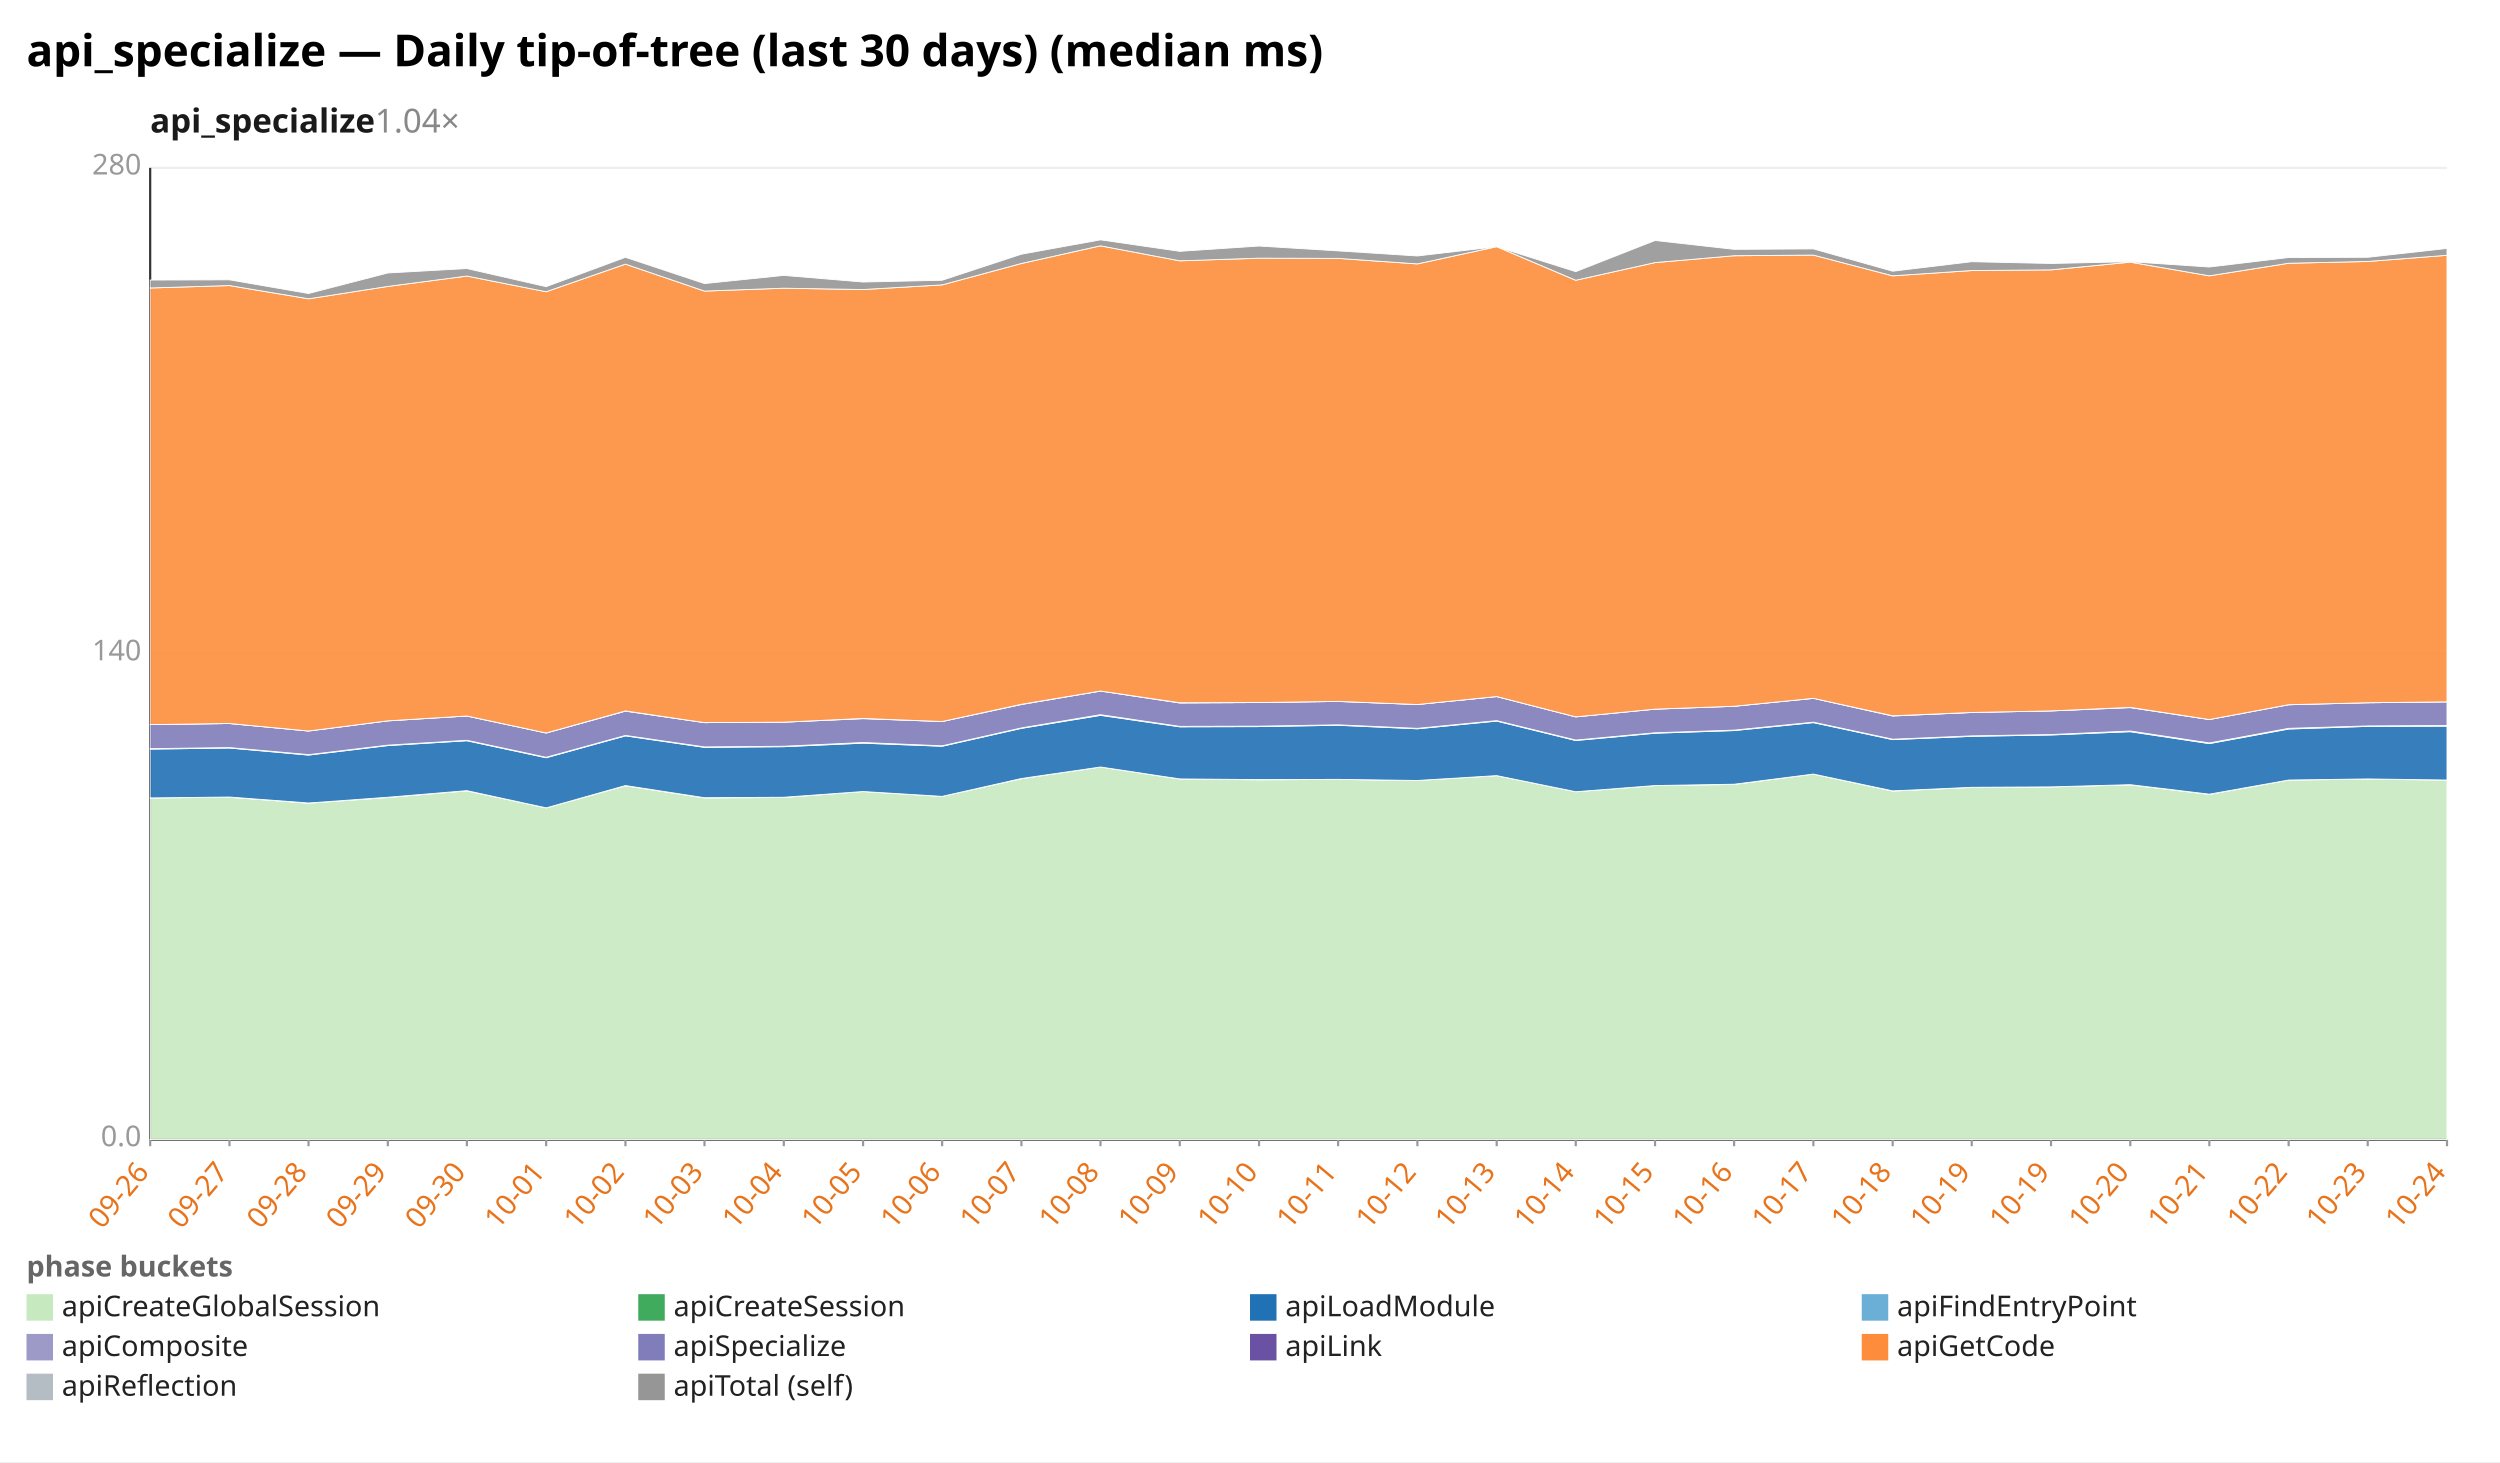
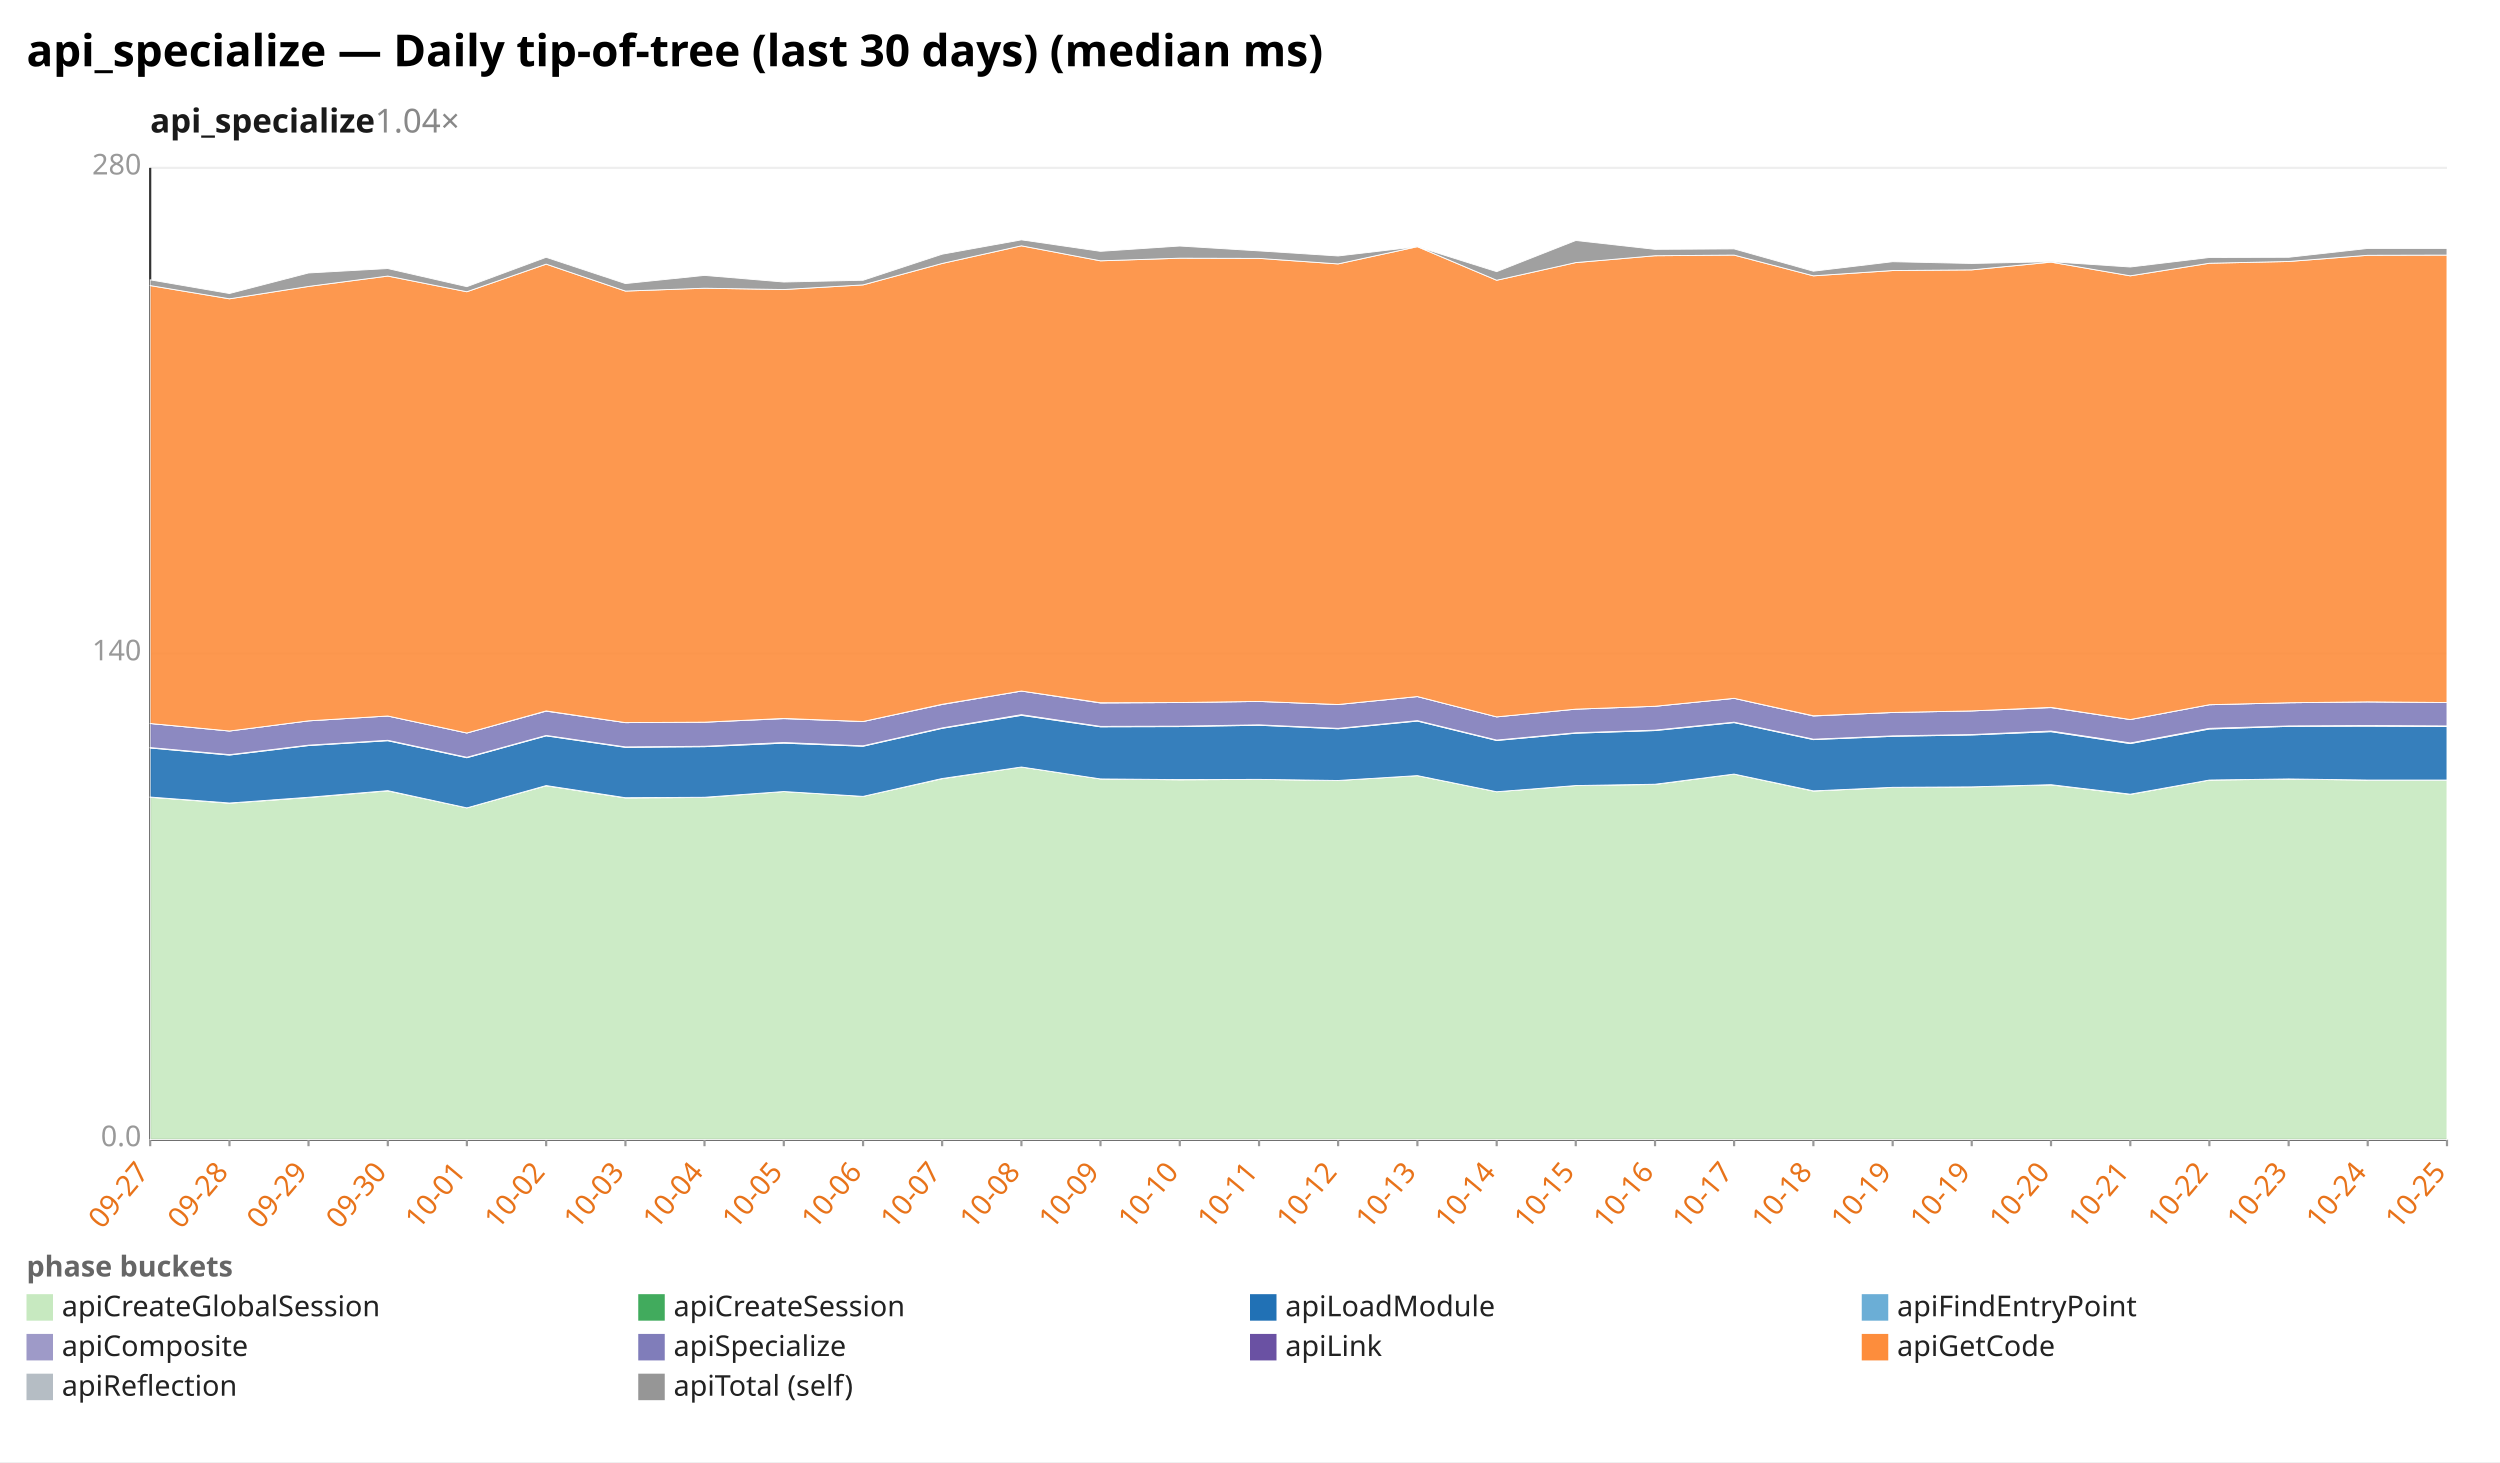
<svg xmlns="http://www.w3.org/2000/svg" width="1132" height="662" viewBox="0 0 1132 662" preserveAspectRatio="xMidYMid meet" font-family="sans-serif" font-size="13">
  <rect width="1132" height="662" fill="white" />
  <text x="12" y="30" font-size="20" font-weight="bold">api_specialize — Daily tip-of-tree (last 30 days) (median ms)</text>
  <text x="68" y="60" font-size="15" font-weight="600" fill="#1a1a1a">api_specialize<tspan fill="#888" font-weight="400" text-decoration="none">  1.04×</tspan>
  </text>
  <line x1="68.0" y1="516.0" x2="1108.0" y2="516.0" stroke="#eee" />
  <text x="64.0" y="519.0" text-anchor="end" fill="#999">0.0</text>
  <line x1="68.0" y1="296.0" x2="1108.0" y2="296.0" stroke="#eee" />
  <text x="64.0" y="299.0" text-anchor="end" fill="#999">140</text>
  <line x1="68.0" y1="76.0" x2="1108.0" y2="76.0" stroke="#eee" />
  <text x="64.0" y="79.0" text-anchor="end" fill="#999">280</text>
  <line x1="68.0" y1="76.0" x2="68.0" y2="516.0" stroke="#333" />
  <line x1="68.0" y1="516.0" x2="1108.0" y2="516.0" stroke="#333" />
  <line x1="68.0" y1="516.0" x2="68.0" y2="519.0" stroke="#999" />
-   <text x="68.0" y="531.0" text-anchor="end" fill="#e8731a" transform="rotate(-50 68.0 531.0)">09-26</text>
+   <text x="68.0" y="531.0" text-anchor="end" fill="#e8731a" transform="rotate(-50 68.0 531.0)">09-27</text>
  <line x1="103.9" y1="516.0" x2="103.9" y2="519.0" stroke="#999" />
-   <text x="103.9" y="531.0" text-anchor="end" fill="#e8731a" transform="rotate(-50 103.9 531.0)">09-27</text>
+   <text x="103.9" y="531.0" text-anchor="end" fill="#e8731a" transform="rotate(-50 103.9 531.0)">09-28</text>
  <line x1="139.7" y1="516.0" x2="139.7" y2="519.0" stroke="#999" />
-   <text x="139.7" y="531.0" text-anchor="end" fill="#e8731a" transform="rotate(-50 139.7 531.0)">09-28</text>
+   <text x="139.7" y="531.0" text-anchor="end" fill="#e8731a" transform="rotate(-50 139.7 531.0)">09-29</text>
  <line x1="175.6" y1="516.0" x2="175.6" y2="519.0" stroke="#999" />
-   <text x="175.6" y="531.0" text-anchor="end" fill="#e8731a" transform="rotate(-50 175.6 531.0)">09-29</text>
+   <text x="175.6" y="531.0" text-anchor="end" fill="#e8731a" transform="rotate(-50 175.6 531.0)">09-30</text>
  <line x1="211.4" y1="516.0" x2="211.4" y2="519.0" stroke="#999" />
-   <text x="211.4" y="531.0" text-anchor="end" fill="#e8731a" transform="rotate(-50 211.4 531.0)">09-30</text>
+   <text x="211.4" y="531.0" text-anchor="end" fill="#e8731a" transform="rotate(-50 211.4 531.0)">10-01</text>
  <line x1="247.3" y1="516.0" x2="247.3" y2="519.0" stroke="#999" />
-   <text x="247.3" y="531.0" text-anchor="end" fill="#e8731a" transform="rotate(-50 247.3 531.0)">10-01</text>
+   <text x="247.3" y="531.0" text-anchor="end" fill="#e8731a" transform="rotate(-50 247.3 531.0)">10-02</text>
  <line x1="283.2" y1="516.0" x2="283.2" y2="519.0" stroke="#999" />
-   <text x="283.2" y="531.0" text-anchor="end" fill="#e8731a" transform="rotate(-50 283.2 531.0)">10-02</text>
+   <text x="283.2" y="531.0" text-anchor="end" fill="#e8731a" transform="rotate(-50 283.2 531.0)">10-03</text>
  <line x1="319.0" y1="516.0" x2="319.0" y2="519.0" stroke="#999" />
-   <text x="319.0" y="531.0" text-anchor="end" fill="#e8731a" transform="rotate(-50 319.0 531.0)">10-03</text>
+   <text x="319.0" y="531.0" text-anchor="end" fill="#e8731a" transform="rotate(-50 319.0 531.0)">10-04</text>
  <line x1="354.9" y1="516.0" x2="354.9" y2="519.0" stroke="#999" />
-   <text x="354.9" y="531.0" text-anchor="end" fill="#e8731a" transform="rotate(-50 354.9 531.0)">10-04</text>
+   <text x="354.9" y="531.0" text-anchor="end" fill="#e8731a" transform="rotate(-50 354.9 531.0)">10-05</text>
  <line x1="390.8" y1="516.0" x2="390.8" y2="519.0" stroke="#999" />
-   <text x="390.8" y="531.0" text-anchor="end" fill="#e8731a" transform="rotate(-50 390.8 531.0)">10-05</text>
+   <text x="390.8" y="531.0" text-anchor="end" fill="#e8731a" transform="rotate(-50 390.8 531.0)">10-06</text>
  <line x1="426.6" y1="516.0" x2="426.6" y2="519.0" stroke="#999" />
-   <text x="426.6" y="531.0" text-anchor="end" fill="#e8731a" transform="rotate(-50 426.6 531.0)">10-06</text>
+   <text x="426.6" y="531.0" text-anchor="end" fill="#e8731a" transform="rotate(-50 426.6 531.0)">10-07</text>
  <line x1="462.5" y1="516.0" x2="462.5" y2="519.0" stroke="#999" />
-   <text x="462.5" y="531.0" text-anchor="end" fill="#e8731a" transform="rotate(-50 462.5 531.0)">10-07</text>
+   <text x="462.5" y="531.0" text-anchor="end" fill="#e8731a" transform="rotate(-50 462.5 531.0)">10-08</text>
  <line x1="498.3" y1="516.0" x2="498.3" y2="519.0" stroke="#999" />
-   <text x="498.3" y="531.0" text-anchor="end" fill="#e8731a" transform="rotate(-50 498.3 531.0)">10-08</text>
+   <text x="498.3" y="531.0" text-anchor="end" fill="#e8731a" transform="rotate(-50 498.3 531.0)">10-09</text>
  <line x1="534.2" y1="516.0" x2="534.2" y2="519.0" stroke="#999" />
-   <text x="534.2" y="531.0" text-anchor="end" fill="#e8731a" transform="rotate(-50 534.2 531.0)">10-09</text>
+   <text x="534.2" y="531.0" text-anchor="end" fill="#e8731a" transform="rotate(-50 534.2 531.0)">10-10</text>
  <line x1="570.1" y1="516.0" x2="570.1" y2="519.0" stroke="#999" />
-   <text x="570.1" y="531.0" text-anchor="end" fill="#e8731a" transform="rotate(-50 570.1 531.0)">10-10</text>
+   <text x="570.1" y="531.0" text-anchor="end" fill="#e8731a" transform="rotate(-50 570.1 531.0)">10-11</text>
  <line x1="605.9" y1="516.0" x2="605.9" y2="519.0" stroke="#999" />
-   <text x="605.9" y="531.0" text-anchor="end" fill="#e8731a" transform="rotate(-50 605.9 531.0)">10-11</text>
+   <text x="605.9" y="531.0" text-anchor="end" fill="#e8731a" transform="rotate(-50 605.9 531.0)">10-12</text>
  <line x1="641.8" y1="516.0" x2="641.8" y2="519.0" stroke="#999" />
-   <text x="641.8" y="531.0" text-anchor="end" fill="#e8731a" transform="rotate(-50 641.8 531.0)">10-12</text>
+   <text x="641.8" y="531.0" text-anchor="end" fill="#e8731a" transform="rotate(-50 641.8 531.0)">10-13</text>
  <line x1="677.7" y1="516.0" x2="677.7" y2="519.0" stroke="#999" />
-   <text x="677.7" y="531.0" text-anchor="end" fill="#e8731a" transform="rotate(-50 677.7 531.0)">10-13</text>
+   <text x="677.7" y="531.0" text-anchor="end" fill="#e8731a" transform="rotate(-50 677.7 531.0)">10-14</text>
  <line x1="713.5" y1="516.0" x2="713.5" y2="519.0" stroke="#999" />
-   <text x="713.5" y="531.0" text-anchor="end" fill="#e8731a" transform="rotate(-50 713.5 531.0)">10-14</text>
+   <text x="713.5" y="531.0" text-anchor="end" fill="#e8731a" transform="rotate(-50 713.5 531.0)">10-15</text>
  <line x1="749.4" y1="516.0" x2="749.4" y2="519.0" stroke="#999" />
-   <text x="749.4" y="531.0" text-anchor="end" fill="#e8731a" transform="rotate(-50 749.4 531.0)">10-15</text>
+   <text x="749.4" y="531.0" text-anchor="end" fill="#e8731a" transform="rotate(-50 749.4 531.0)">10-16</text>
  <line x1="785.2" y1="516.0" x2="785.2" y2="519.0" stroke="#999" />
-   <text x="785.2" y="531.0" text-anchor="end" fill="#e8731a" transform="rotate(-50 785.2 531.0)">10-16</text>
+   <text x="785.2" y="531.0" text-anchor="end" fill="#e8731a" transform="rotate(-50 785.2 531.0)">10-17</text>
  <line x1="821.1" y1="516.0" x2="821.1" y2="519.0" stroke="#999" />
-   <text x="821.1" y="531.0" text-anchor="end" fill="#e8731a" transform="rotate(-50 821.1 531.0)">10-17</text>
+   <text x="821.1" y="531.0" text-anchor="end" fill="#e8731a" transform="rotate(-50 821.1 531.0)">10-18</text>
  <line x1="857.0" y1="516.0" x2="857.0" y2="519.0" stroke="#999" />
-   <text x="857.0" y="531.0" text-anchor="end" fill="#e8731a" transform="rotate(-50 857.0 531.0)">10-18</text>
+   <text x="857.0" y="531.0" text-anchor="end" fill="#e8731a" transform="rotate(-50 857.0 531.0)">10-19</text>
  <line x1="892.8" y1="516.0" x2="892.8" y2="519.0" stroke="#999" />
  <text x="892.8" y="531.0" text-anchor="end" fill="#e8731a" transform="rotate(-50 892.8 531.0)">10-19</text>
  <line x1="928.7" y1="516.0" x2="928.7" y2="519.0" stroke="#999" />
-   <text x="928.7" y="531.0" text-anchor="end" fill="#e8731a" transform="rotate(-50 928.7 531.0)">10-19</text>
+   <text x="928.7" y="531.0" text-anchor="end" fill="#e8731a" transform="rotate(-50 928.7 531.0)">10-20</text>
  <line x1="964.6" y1="516.0" x2="964.6" y2="519.0" stroke="#999" />
-   <text x="964.6" y="531.0" text-anchor="end" fill="#e8731a" transform="rotate(-50 964.6 531.0)">10-20</text>
+   <text x="964.6" y="531.0" text-anchor="end" fill="#e8731a" transform="rotate(-50 964.6 531.0)">10-21</text>
  <line x1="1000.4" y1="516.0" x2="1000.4" y2="519.0" stroke="#999" />
-   <text x="1000.4" y="531.0" text-anchor="end" fill="#e8731a" transform="rotate(-50 1000.4 531.0)">10-21</text>
+   <text x="1000.4" y="531.0" text-anchor="end" fill="#e8731a" transform="rotate(-50 1000.4 531.0)">10-22</text>
  <line x1="1036.3" y1="516.0" x2="1036.3" y2="519.0" stroke="#999" />
-   <text x="1036.3" y="531.0" text-anchor="end" fill="#e8731a" transform="rotate(-50 1036.3 531.0)">10-22</text>
+   <text x="1036.3" y="531.0" text-anchor="end" fill="#e8731a" transform="rotate(-50 1036.3 531.0)">10-23</text>
  <line x1="1072.1" y1="516.0" x2="1072.1" y2="519.0" stroke="#999" />
-   <text x="1072.1" y="531.0" text-anchor="end" fill="#e8731a" transform="rotate(-50 1072.1 531.0)">10-23</text>
+   <text x="1072.1" y="531.0" text-anchor="end" fill="#e8731a" transform="rotate(-50 1072.1 531.0)">10-24</text>
  <line x1="1108.0" y1="516.0" x2="1108.0" y2="519.0" stroke="#999" />
-   <text x="1108.0" y="531.0" text-anchor="end" fill="#e8731a" transform="rotate(-50 1108.0 531.0)">10-24</text>
-   <polygon points="68.0,361.3 103.9,361.0 139.7,363.7 175.6,361.1 211.4,358.1 247.3,365.8 283.2,355.8 319.0,361.3 354.9,361.1 390.8,358.4 426.6,360.6 462.5,352.6 498.3,347.3 534.2,352.7 570.1,353.1 605.9,352.9 641.8,353.4 677.7,351.2 713.5,358.5 749.4,355.7 785.2,355.2 821.1,350.5 857.0,358.2 892.8,356.5 928.7,356.3 964.6,355.4 1000.4,359.7 1036.3,353.2 1072.1,352.8 1108.0,353.2 1108.0,516.0 1072.1,516.0 1036.3,516.0 1000.4,516.0 964.6,516.0 928.7,516.0 892.8,516.0 857.0,516.0 821.1,516.0 785.2,516.0 749.4,516.0 713.5,516.0 677.7,516.0 641.8,516.0 605.9,516.0 570.1,516.0 534.2,516.0 498.3,516.0 462.5,516.0 426.6,516.0 390.8,516.0 354.9,516.0 319.0,516.0 283.2,516.0 247.3,516.0 211.4,516.0 175.6,516.0 139.7,516.0 103.9,516.0 68.0,516.0" fill="#c7e9c0" fill-opacity="0.9" stroke="#fff" stroke-width="0.4" />
-   <polygon points="68.0,361.3 103.9,360.9 139.7,363.6 175.6,361.0 211.4,358.0 247.3,365.8 283.2,355.7 319.0,361.2 354.9,361.0 390.8,358.4 426.6,360.6 462.5,352.5 498.3,347.3 534.2,352.7 570.1,353.0 605.9,352.9 641.8,353.4 677.7,351.2 713.5,358.5 749.4,355.7 785.2,355.1 821.1,350.5 857.0,358.1 892.8,356.5 928.7,356.3 964.6,355.3 1000.4,359.6 1036.3,353.2 1072.1,352.7 1108.0,353.2 1108.0,353.2 1072.1,352.8 1036.3,353.2 1000.4,359.7 964.6,355.4 928.7,356.3 892.8,356.5 857.0,358.2 821.1,350.5 785.2,355.2 749.4,355.7 713.5,358.5 677.7,351.2 641.8,353.4 605.9,352.9 570.1,353.1 534.2,352.7 498.3,347.3 462.5,352.6 426.6,360.6 390.8,358.4 354.9,361.1 319.0,361.3 283.2,355.8 247.3,365.8 211.4,358.1 175.6,361.1 139.7,363.7 103.9,361.0 68.0,361.3" fill="#41ab5d" fill-opacity="0.9" stroke="#fff" stroke-width="0.4" />
-   <polygon points="68.0,339.2 103.9,338.7 139.7,341.9 175.6,337.6 211.4,335.4 247.3,343.1 283.2,333.2 319.0,338.4 354.9,338.1 390.8,336.5 426.6,337.9 462.5,329.8 498.3,323.9 534.2,329.1 570.1,329.0 605.9,328.4 641.8,330.0 677.7,326.5 713.5,335.3 749.4,332.0 785.2,330.8 821.1,327.2 857.0,334.9 892.8,333.4 928.7,332.8 964.6,331.3 1000.4,336.7 1036.3,330.1 1072.1,328.9 1108.0,328.8 1108.0,353.2 1072.1,352.7 1036.3,353.2 1000.4,359.6 964.6,355.3 928.7,356.3 892.8,356.5 857.0,358.1 821.1,350.5 785.2,355.1 749.4,355.7 713.5,358.5 677.7,351.2 641.8,353.4 605.9,352.9 570.1,353.0 534.2,352.7 498.3,347.3 462.5,352.5 426.6,360.6 390.8,358.4 354.9,361.0 319.0,361.2 283.2,355.7 247.3,365.8 211.4,358.0 175.6,361.0 139.7,363.6 103.9,360.9 68.0,361.3" fill="#2171b5" fill-opacity="0.9" stroke="#fff" stroke-width="0.4" />
-   <polygon points="68.0,339.0 103.9,338.5 139.7,341.7 175.6,337.4 211.4,335.2 247.3,342.9 283.2,333.0 319.0,338.2 354.9,337.9 390.8,336.2 426.6,337.7 462.5,329.6 498.3,323.6 534.2,328.9 570.1,328.8 605.9,328.2 641.8,329.8 677.7,326.3 713.5,335.1 749.4,331.8 785.2,330.6 821.1,327.0 857.0,334.7 892.8,333.2 928.7,332.6 964.6,331.0 1000.4,336.4 1036.3,329.8 1072.1,328.7 1108.0,328.5 1108.0,328.8 1072.1,328.9 1036.3,330.1 1000.4,336.7 964.6,331.3 928.7,332.8 892.8,333.4 857.0,334.9 821.1,327.2 785.2,330.8 749.4,332.0 713.5,335.3 677.7,326.5 641.8,330.0 605.9,328.4 570.1,329.0 534.2,329.1 498.3,323.9 462.5,329.8 426.6,337.9 390.8,336.5 354.9,338.1 319.0,338.4 283.2,333.2 247.3,343.1 211.4,335.4 175.6,337.6 139.7,341.9 103.9,338.7 68.0,339.2" fill="#9e9ac8" fill-opacity="0.9" stroke="#fff" stroke-width="0.4" />
-   <polygon points="68.0,328.1 103.9,327.6 139.7,331.0 175.6,326.4 211.4,324.2 247.3,331.9 283.2,322.0 319.0,327.2 354.9,327.0 390.8,325.4 426.6,326.7 462.5,319.0 498.3,312.9 534.2,318.3 570.1,318.1 605.9,317.6 641.8,319.0 677.7,315.4 713.5,324.6 749.4,321.1 785.2,319.8 821.1,316.2 857.0,324.2 892.8,322.6 928.7,321.9 964.6,320.4 1000.4,325.8 1036.3,319.1 1072.1,318.2 1108.0,317.8 1108.0,328.5 1072.1,328.7 1036.3,329.8 1000.4,336.4 964.6,331.0 928.7,332.6 892.8,333.2 857.0,334.7 821.1,327.0 785.2,330.6 749.4,331.8 713.5,335.1 677.7,326.3 641.8,329.8 605.9,328.2 570.1,328.8 534.2,328.9 498.3,323.6 462.5,329.6 426.6,337.7 390.8,336.2 354.9,337.9 319.0,338.2 283.2,333.0 247.3,342.9 211.4,335.2 175.6,337.4 139.7,341.7 103.9,338.5 68.0,339.0" fill="#807dba" fill-opacity="0.9" stroke="#fff" stroke-width="0.4" />
-   <polygon points="68.0,328.1 103.9,327.6 139.7,331.0 175.6,326.4 211.4,324.2 247.3,331.9 283.2,321.9 319.0,327.2 354.9,327.0 390.8,325.3 426.6,326.7 462.5,318.9 498.3,312.9 534.2,318.2 570.1,318.1 605.9,317.6 641.8,319.0 677.7,315.4 713.5,324.6 749.4,321.1 785.2,319.8 821.1,316.2 857.0,324.1 892.8,322.6 928.7,321.9 964.6,320.3 1000.4,325.8 1036.3,319.1 1072.1,318.2 1108.0,317.8 1108.0,317.8 1072.1,318.2 1036.3,319.1 1000.4,325.8 964.6,320.4 928.7,321.9 892.8,322.6 857.0,324.2 821.1,316.2 785.2,319.8 749.4,321.1 713.5,324.6 677.7,315.4 641.8,319.0 605.9,317.6 570.1,318.1 534.2,318.3 498.3,312.9 462.5,319.0 426.6,326.7 390.8,325.4 354.9,327.0 319.0,327.2 283.2,322.0 247.3,331.9 211.4,324.2 175.6,326.4 139.7,331.0 103.9,327.6 68.0,328.1" fill="#6a51a3" fill-opacity="0.9" stroke="#fff" stroke-width="0.4" />
-   <polygon points="68.0,130.4 103.9,129.3 139.7,135.3 175.6,129.7 211.4,125.0 247.3,132.1 283.2,119.6 319.0,131.8 354.9,130.5 390.8,131.1 426.6,129.0 462.5,119.3 498.3,111.3 534.2,118.1 570.1,116.9 605.9,117.0 641.8,119.5 677.7,111.7 713.5,126.9 749.4,118.9 785.2,115.8 821.1,115.5 857.0,124.9 892.8,122.5 928.7,122.2 964.6,118.7 1000.4,124.9 1036.3,119.2 1072.1,118.4 1108.0,115.6 1108.0,317.8 1072.1,318.2 1036.3,319.1 1000.4,325.8 964.6,320.3 928.7,321.9 892.8,322.6 857.0,324.1 821.1,316.2 785.2,319.8 749.4,321.1 713.5,324.6 677.7,315.4 641.8,319.0 605.9,317.6 570.1,318.1 534.2,318.2 498.3,312.9 462.5,318.9 426.6,326.7 390.8,325.3 354.9,327.0 319.0,327.2 283.2,321.9 247.3,331.9 211.4,324.2 175.6,326.4 139.7,331.0 103.9,327.6 68.0,328.1" fill="#fd8d3c" fill-opacity="0.9" stroke="#fff" stroke-width="0.4" />
-   <polygon points="68.0,126.8 103.9,126.7 139.7,132.9 175.6,123.6 211.4,121.6 247.3,129.8 283.2,116.5 319.0,128.4 354.9,124.7 390.8,127.7 426.6,126.9 462.5,115.1 498.3,108.6 534.2,113.8 570.1,111.4 605.9,113.6 641.8,115.9 677.7,111.7 713.5,123.0 749.4,108.9 785.2,112.9 821.1,112.7 857.0,122.8 892.8,118.5 928.7,119.3 964.6,118.5 1000.4,120.9 1036.3,116.6 1072.1,116.5 1108.0,112.5 1108.0,115.6 1072.1,118.4 1036.3,119.2 1000.4,124.9 964.6,118.7 928.7,122.2 892.8,122.5 857.0,124.9 821.1,115.5 785.2,115.8 749.4,118.9 713.5,126.9 677.7,111.7 641.8,119.5 605.9,117.0 570.1,116.9 534.2,118.1 498.3,111.3 462.5,119.3 426.6,129.0 390.8,131.1 354.9,130.5 319.0,131.8 283.2,119.6 247.3,132.1 211.4,125.0 175.6,129.7 139.7,135.3 103.9,129.3 68.0,130.4" fill="#969696" fill-opacity="0.9" stroke="#fff" stroke-width="0.4" />
+   <text x="1108.0" y="531.0" text-anchor="end" fill="#e8731a" transform="rotate(-50 1108.0 531.0)">10-25</text>
+   <polygon points="68.0,361.0 103.9,363.7 139.7,361.1 175.6,358.1 211.4,365.8 247.3,355.8 283.2,361.3 319.0,361.1 354.9,358.4 390.8,360.6 426.6,352.6 462.5,347.3 498.3,352.7 534.2,353.1 570.1,352.9 605.9,353.4 641.8,351.2 677.7,358.5 713.5,355.7 749.4,355.2 785.2,350.5 821.1,358.2 857.0,356.5 892.8,356.3 928.7,355.4 964.6,359.7 1000.4,353.2 1036.3,352.8 1072.1,353.2 1108.0,353.2 1108.0,516.0 1072.1,516.0 1036.3,516.0 1000.4,516.0 964.6,516.0 928.7,516.0 892.8,516.0 857.0,516.0 821.1,516.0 785.2,516.0 749.4,516.0 713.5,516.0 677.7,516.0 641.8,516.0 605.9,516.0 570.1,516.0 534.2,516.0 498.3,516.0 462.5,516.0 426.6,516.0 390.8,516.0 354.9,516.0 319.0,516.0 283.2,516.0 247.3,516.0 211.4,516.0 175.6,516.0 139.7,516.0 103.9,516.0 68.0,516.0" fill="#c7e9c0" fill-opacity="0.9" stroke="#fff" stroke-width="0.4" />
+   <polygon points="68.0,360.9 103.9,363.6 139.7,361.0 175.6,358.0 211.4,365.8 247.3,355.7 283.2,361.2 319.0,361.0 354.9,358.4 390.8,360.6 426.6,352.5 462.5,347.3 498.3,352.7 534.2,353.0 570.1,352.9 605.9,353.4 641.8,351.2 677.7,358.5 713.5,355.7 749.4,355.1 785.2,350.5 821.1,358.1 857.0,356.5 892.8,356.3 928.7,355.3 964.6,359.6 1000.4,353.2 1036.3,352.7 1072.1,353.2 1108.0,353.2 1108.0,353.2 1072.1,353.2 1036.3,352.8 1000.4,353.2 964.6,359.7 928.7,355.4 892.8,356.3 857.0,356.5 821.1,358.2 785.2,350.5 749.4,355.2 713.5,355.7 677.7,358.5 641.8,351.2 605.9,353.4 570.1,352.9 534.2,353.1 498.3,352.7 462.5,347.3 426.6,352.6 390.8,360.6 354.9,358.4 319.0,361.1 283.2,361.3 247.3,355.8 211.4,365.8 175.6,358.1 139.7,361.1 103.9,363.7 68.0,361.0" fill="#41ab5d" fill-opacity="0.9" stroke="#fff" stroke-width="0.4" />
+   <polygon points="68.0,338.7 103.9,341.9 139.7,337.6 175.6,335.4 211.4,343.1 247.3,333.2 283.2,338.4 319.0,338.1 354.9,336.5 390.8,337.9 426.6,329.8 462.5,323.9 498.3,329.1 534.2,329.0 570.1,328.4 605.9,330.0 641.8,326.5 677.7,335.3 713.5,332.0 749.4,330.8 785.2,327.2 821.1,334.9 857.0,333.4 892.8,332.8 928.7,331.3 964.6,336.7 1000.4,330.1 1036.3,328.9 1072.1,328.8 1108.0,329.0 1108.0,353.2 1072.1,353.2 1036.3,352.7 1000.4,353.2 964.6,359.6 928.7,355.3 892.8,356.3 857.0,356.5 821.1,358.1 785.2,350.5 749.4,355.1 713.5,355.7 677.7,358.5 641.8,351.2 605.9,353.4 570.1,352.9 534.2,353.0 498.3,352.7 462.5,347.3 426.6,352.5 390.8,360.6 354.9,358.4 319.0,361.0 283.2,361.2 247.3,355.7 211.4,365.8 175.6,358.0 139.7,361.0 103.9,363.6 68.0,360.9" fill="#2171b5" fill-opacity="0.9" stroke="#fff" stroke-width="0.4" />
+   <polygon points="68.0,338.5 103.9,341.7 139.7,337.4 175.6,335.2 211.4,342.9 247.3,333.0 283.2,338.2 319.0,337.9 354.9,336.2 390.8,337.7 426.6,329.6 462.5,323.6 498.3,328.9 534.2,328.8 570.1,328.2 605.9,329.8 641.8,326.3 677.7,335.1 713.5,331.8 749.4,330.6 785.2,327.0 821.1,334.7 857.0,333.2 892.8,332.6 928.7,331.0 964.6,336.4 1000.4,329.8 1036.3,328.7 1072.1,328.5 1108.0,328.7 1108.0,329.0 1072.1,328.8 1036.3,328.9 1000.4,330.1 964.6,336.7 928.7,331.3 892.8,332.8 857.0,333.4 821.1,334.9 785.2,327.2 749.4,330.8 713.5,332.0 677.7,335.3 641.8,326.5 605.9,330.0 570.1,328.4 534.2,329.0 498.3,329.1 462.5,323.9 426.6,329.8 390.8,337.9 354.9,336.5 319.0,338.1 283.2,338.4 247.3,333.2 211.4,343.1 175.6,335.4 139.7,337.6 103.9,341.9 68.0,338.7" fill="#9e9ac8" fill-opacity="0.9" stroke="#fff" stroke-width="0.4" />
+   <polygon points="68.0,327.6 103.9,331.0 139.7,326.4 175.6,324.2 211.4,331.9 247.3,322.0 283.2,327.2 319.0,327.0 354.9,325.4 390.8,326.7 426.6,319.0 462.5,312.9 498.3,318.3 534.2,318.1 570.1,317.6 605.9,319.0 641.8,315.4 677.7,324.6 713.5,321.1 749.4,319.8 785.2,316.2 821.1,324.2 857.0,322.6 892.8,321.9 928.7,320.4 964.6,325.8 1000.4,319.1 1036.3,318.2 1072.1,317.8 1108.0,318.1 1108.0,328.7 1072.1,328.5 1036.3,328.7 1000.4,329.8 964.6,336.4 928.7,331.0 892.8,332.6 857.0,333.2 821.1,334.7 785.2,327.0 749.4,330.6 713.5,331.8 677.7,335.1 641.8,326.3 605.9,329.8 570.1,328.2 534.2,328.8 498.3,328.9 462.5,323.6 426.6,329.6 390.8,337.7 354.9,336.2 319.0,337.9 283.2,338.2 247.3,333.0 211.4,342.9 175.6,335.2 139.7,337.4 103.9,341.7 68.0,338.5" fill="#807dba" fill-opacity="0.9" stroke="#fff" stroke-width="0.4" />
+   <polygon points="68.0,327.6 103.9,331.0 139.7,326.4 175.6,324.2 211.4,331.9 247.3,321.9 283.2,327.2 319.0,327.0 354.9,325.3 390.8,326.7 426.6,318.9 462.5,312.9 498.3,318.2 534.2,318.1 570.1,317.6 605.9,319.0 641.8,315.4 677.7,324.6 713.5,321.1 749.4,319.8 785.2,316.2 821.1,324.1 857.0,322.6 892.8,321.9 928.7,320.3 964.6,325.8 1000.4,319.1 1036.3,318.2 1072.1,317.8 1108.0,318.1 1108.0,318.1 1072.1,317.8 1036.3,318.2 1000.4,319.1 964.6,325.8 928.7,320.4 892.8,321.9 857.0,322.6 821.1,324.2 785.2,316.2 749.4,319.8 713.5,321.1 677.7,324.6 641.8,315.4 605.9,319.0 570.1,317.6 534.2,318.1 498.3,318.3 462.5,312.9 426.6,319.0 390.8,326.7 354.9,325.4 319.0,327.0 283.2,327.2 247.3,322.0 211.4,331.9 175.6,324.2 139.7,326.4 103.9,331.0 68.0,327.6" fill="#6a51a3" fill-opacity="0.9" stroke="#fff" stroke-width="0.4" />
+   <polygon points="68.0,129.3 103.9,135.3 139.7,129.7 175.6,125.0 211.4,132.1 247.3,119.6 283.2,131.8 319.0,130.5 354.9,131.1 390.8,129.0 426.6,119.3 462.5,111.3 498.3,118.1 534.2,116.9 570.1,117.0 605.9,119.5 641.8,111.7 677.7,126.9 713.5,118.9 749.4,115.8 785.2,115.5 821.1,124.9 857.0,122.5 892.8,122.2 928.7,118.7 964.6,124.9 1000.4,119.2 1036.3,118.4 1072.1,115.6 1108.0,115.5 1108.0,318.1 1072.1,317.8 1036.3,318.2 1000.4,319.1 964.6,325.8 928.7,320.3 892.8,321.9 857.0,322.6 821.1,324.1 785.2,316.2 749.4,319.8 713.5,321.1 677.7,324.6 641.8,315.4 605.9,319.0 570.1,317.6 534.2,318.1 498.3,318.2 462.5,312.9 426.6,318.9 390.8,326.7 354.9,325.3 319.0,327.0 283.2,327.2 247.3,321.9 211.4,331.9 175.6,324.2 139.7,326.4 103.9,331.0 68.0,327.6" fill="#fd8d3c" fill-opacity="0.9" stroke="#fff" stroke-width="0.4" />
+   <polygon points="68.0,126.7 103.9,132.9 139.7,123.6 175.6,121.6 211.4,129.8 247.3,116.5 283.2,128.4 319.0,124.7 354.9,127.7 390.8,126.9 426.6,115.1 462.5,108.6 498.3,113.8 534.2,111.4 570.1,113.6 605.9,115.9 641.8,111.7 677.7,123.0 713.5,108.9 749.4,112.9 785.2,112.7 821.1,122.8 857.0,118.5 892.8,119.3 928.7,118.5 964.6,120.9 1000.4,116.6 1036.3,116.5 1072.1,112.5 1108.0,112.5 1108.0,115.5 1072.1,115.6 1036.3,118.4 1000.4,119.2 964.6,124.9 928.7,118.7 892.8,122.2 857.0,122.5 821.1,124.9 785.2,115.5 749.4,115.8 713.5,118.9 677.7,126.9 641.8,111.7 605.9,119.5 570.1,117.0 534.2,116.9 498.3,118.1 462.5,111.3 426.6,119.3 390.8,129.0 354.9,131.1 319.0,130.5 283.2,131.8 247.3,119.6 211.4,132.1 175.6,125.0 139.7,129.7 103.9,135.3 68.0,129.3" fill="#969696" fill-opacity="0.9" stroke="#fff" stroke-width="0.4" />
  <text x="12" y="578" fill="#666" font-weight="600">phase buckets</text>
  <rect x="12" y="586" width="12" height="12" fill="#c7e9c0" />
  <text x="28" y="596" fill="#222">apiCreateGlobalSession</text>
  <rect x="289" y="586" width="12" height="12" fill="#41ab5d" />
  <text x="305" y="596" fill="#222">apiCreateSession</text>
  <rect x="566" y="586" width="12" height="12" fill="#2171b5" />
  <text x="582" y="596" fill="#222">apiLoadModule</text>
  <rect x="843" y="586" width="12" height="12" fill="#6baed6" />
  <text x="859" y="596" fill="#222">apiFindEntryPoint</text>
  <rect x="12" y="604" width="12" height="12" fill="#9e9ac8" />
  <text x="28" y="614" fill="#222">apiComposite</text>
  <rect x="289" y="604" width="12" height="12" fill="#807dba" />
  <text x="305" y="614" fill="#222">apiSpecialize</text>
  <rect x="566" y="604" width="12" height="12" fill="#6a51a3" />
  <text x="582" y="614" fill="#222">apiLink</text>
  <rect x="843" y="604" width="12" height="12" fill="#fd8d3c" />
  <text x="859" y="614" fill="#222">apiGetCode</text>
  <rect x="12" y="622" width="12" height="12" fill="#b5bdc4" />
  <text x="28" y="632" fill="#222">apiReflection</text>
  <rect x="289" y="622" width="12" height="12" fill="#969696" />
  <text x="305" y="632" fill="#222">apiTotal (self)</text>
</svg>
